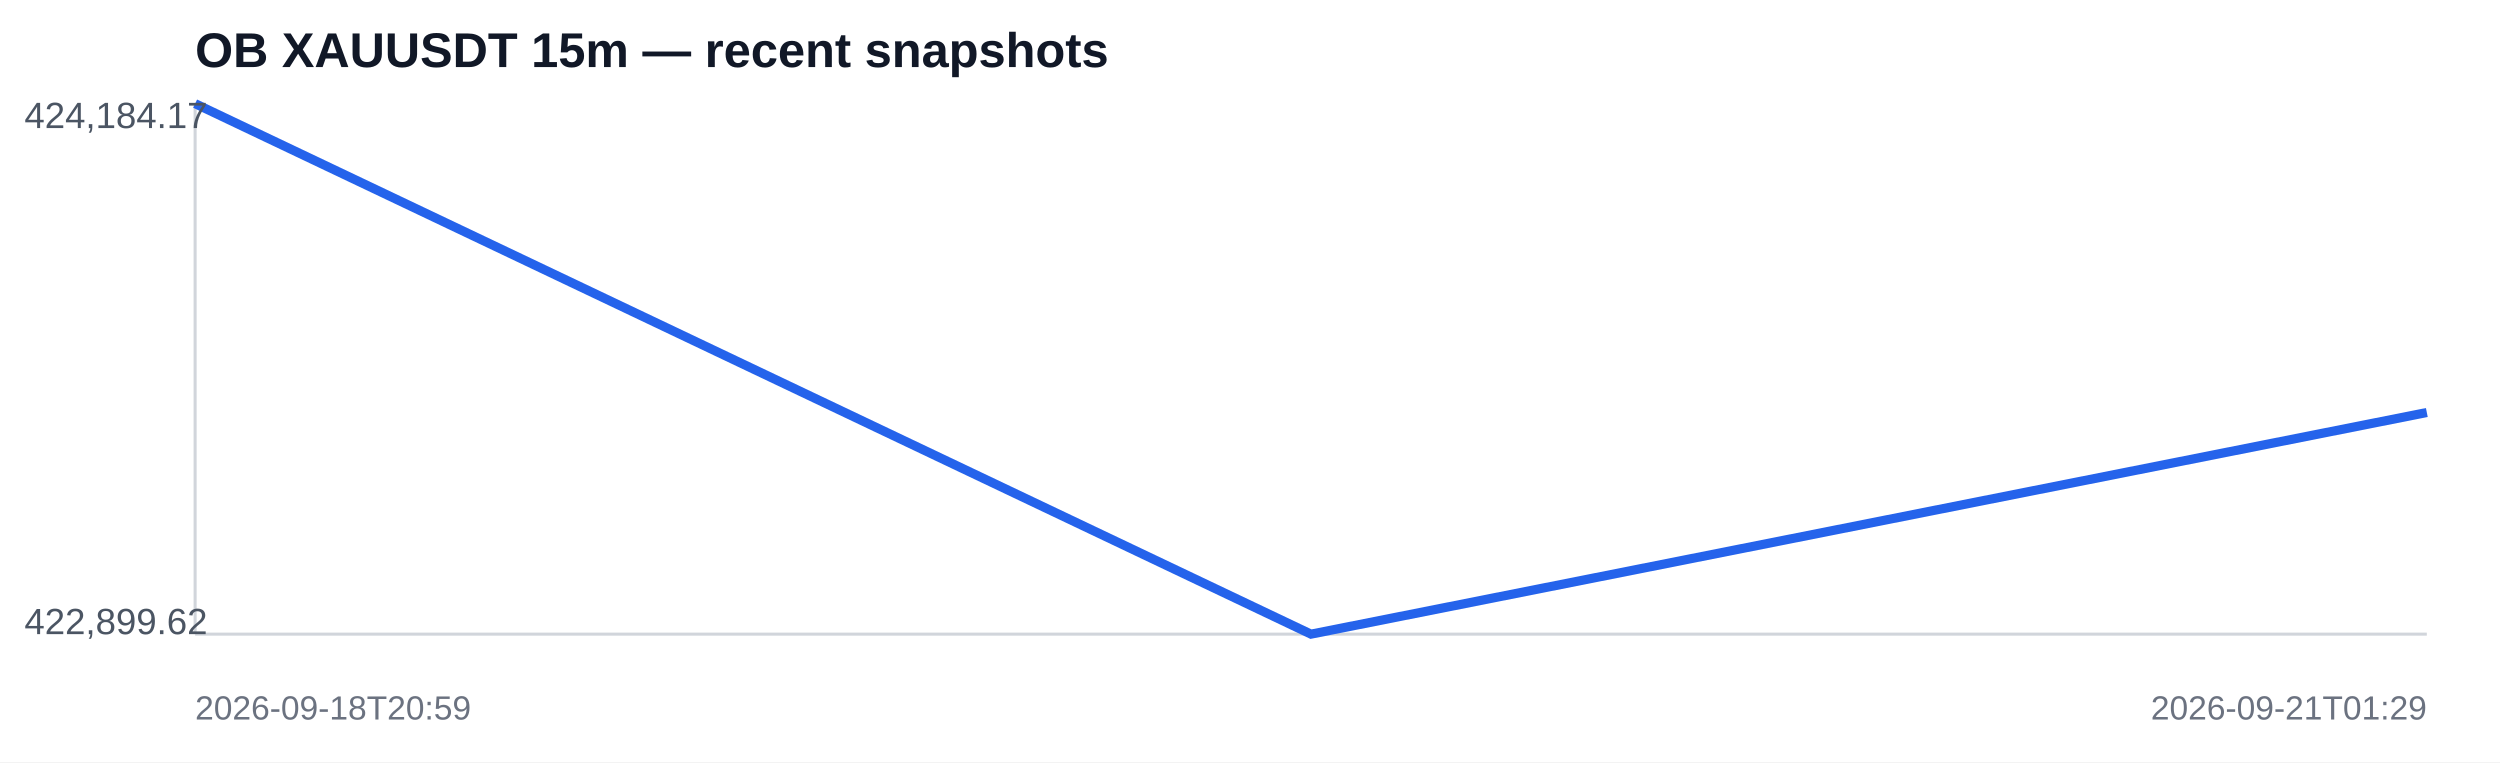
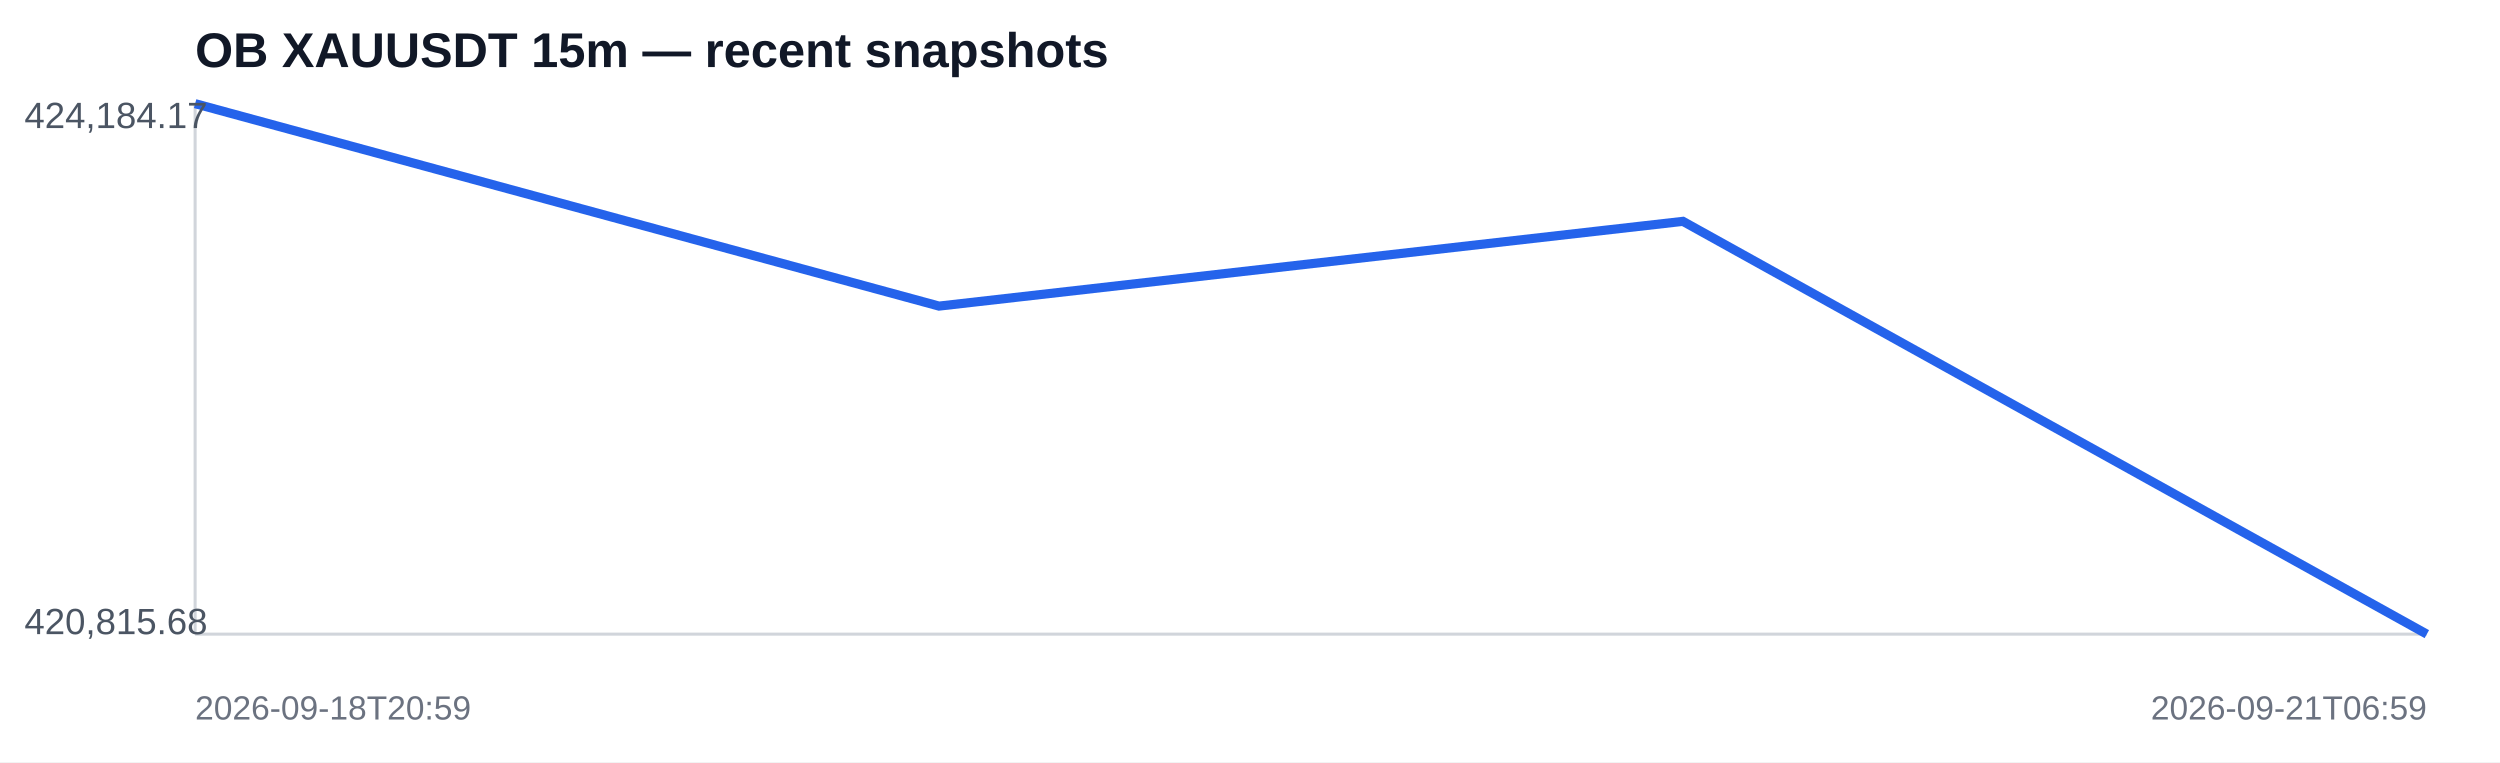
<svg xmlns="http://www.w3.org/2000/svg" width="820" height="250" viewBox="0 0 820 250">
  <rect width="100%" height="100%" fill="#ffffff" />
  <text x="64" y="22" font-family="Arial,sans-serif" font-size="16" font-weight="700" fill="#111827">OB XAUUSDT 15m — recent snapshots</text>
  <line x1="64" y1="208" x2="796" y2="208" stroke="#d1d5db" />
  <line x1="64" y1="34" x2="64" y2="208" stroke="#d1d5db" />
-   <polyline fill="none" stroke="#2563eb" stroke-width="3" points="64.0,34.0 430.0,208.0 796.0,135.3" />
+   <polyline fill="none" stroke="#2563eb" stroke-width="3" points="64.0,34.0 308.0,100.4 552.0,72.6 796.0,208.0" />
  <text x="8" y="42" font-family="Arial,sans-serif" font-size="12" fill="#4b5563">424,184.17</text>
-   <text x="8" y="208" font-family="Arial,sans-serif" font-size="12" fill="#4b5563">422,899.62</text>
+   <text x="8" y="208" font-family="Arial,sans-serif" font-size="12" fill="#4b5563">420,815.68</text>
  <text x="64" y="236" font-family="Arial,sans-serif" font-size="11" fill="#6b7280">2026-09-18T20:59</text>
-   <text x="796" y="236" text-anchor="end" font-family="Arial,sans-serif" font-size="11" fill="#6b7280">2026-09-21T01:29</text>
+   <text x="796" y="236" text-anchor="end" font-family="Arial,sans-serif" font-size="11" fill="#6b7280">2026-09-21T06:59</text>
</svg>
